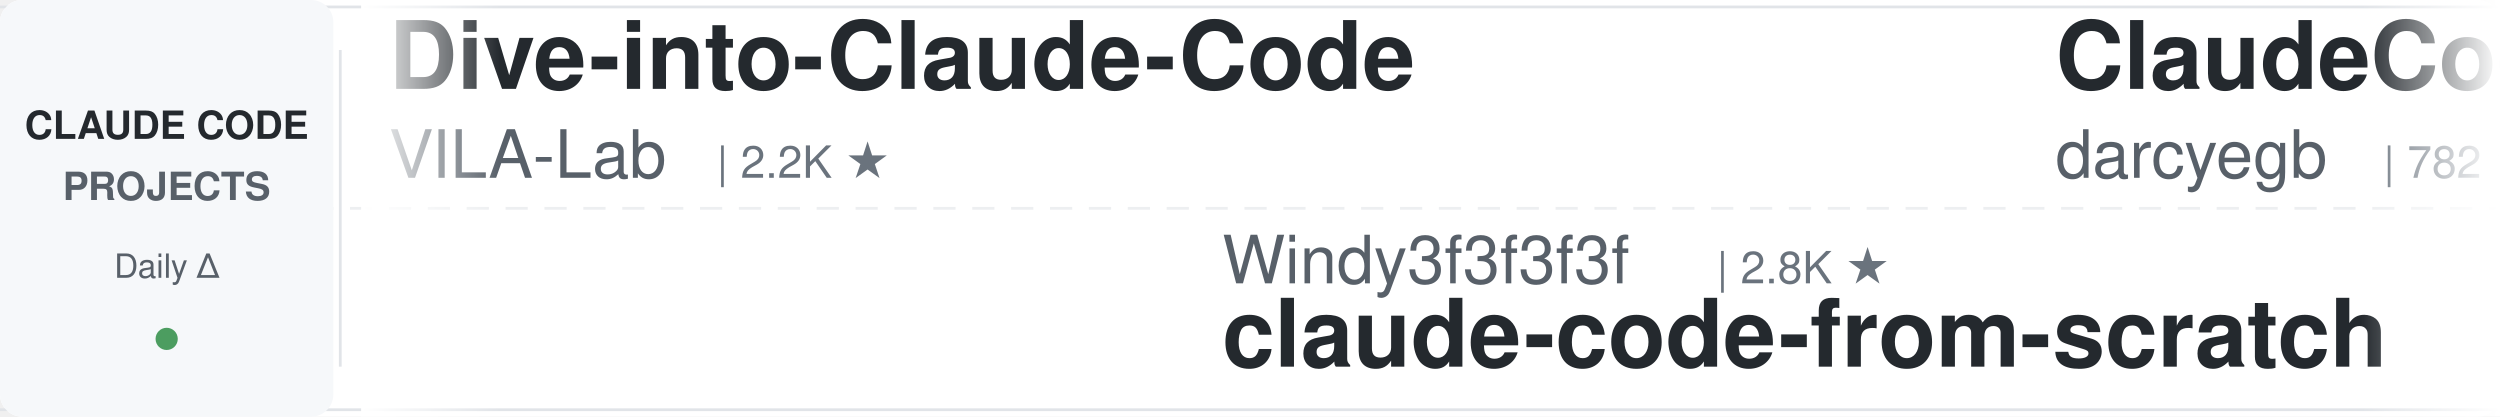
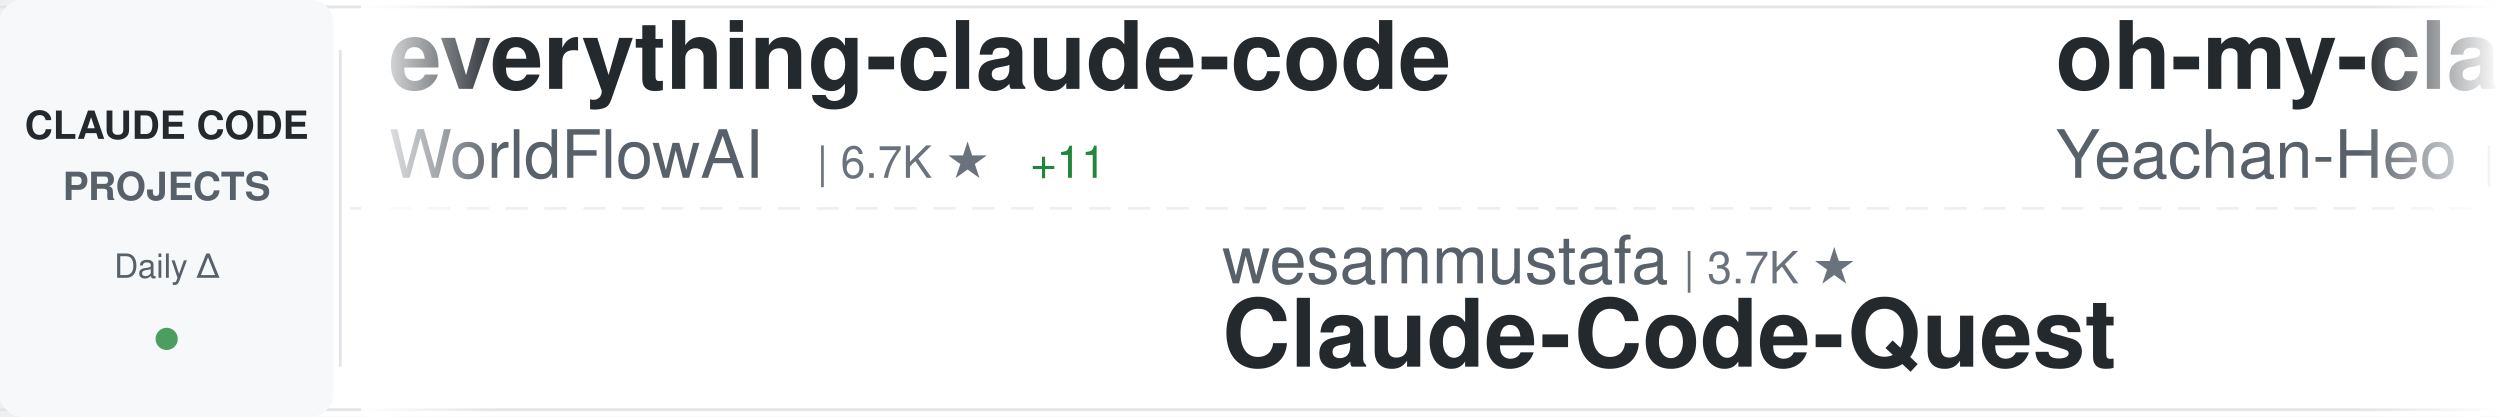
<svg xmlns="http://www.w3.org/2000/svg" width="900" height="150">
  <defs>
    <linearGradient id="awesomeLeftFade" x1="0%" y1="0%" x2="100%" y2="0%">
      <stop offset="0%" style="stop-color:#ffffff;stop-opacity:1" />
      <stop offset="100%" style="stop-color:#ffffff;stop-opacity:0" />
    </linearGradient>
    <linearGradient id="awesomeRightFade" x1="0%" y1="0%" x2="100%" y2="0%">
      <stop offset="0%" style="stop-color:#ffffff;stop-opacity:0" />
      <stop offset="100%" style="stop-color:#ffffff;stop-opacity:1" />
    </linearGradient>
  </defs>
  <rect width="900" height="150" fill="#ffffff" rx="8" />
  <rect x="0" y="2" width="900" height="1" fill="#e1e4e8" />
  <rect x="0" y="147" width="900" height="1" fill="#e1e4e8" />
  <line x1="0" y1="75" x2="900" y2="75" stroke="#e1e4e8" stroke-width="1" stroke-dasharray="8 6" opacity="0.6" />
  <rect x="0" y="0" width="120" height="150" fill="#f6f8fa" rx="8" />
  <text x="60" y="50" font-family="-apple-system, BlinkMacSystemFont, 'Segoe UI', Helvetica, Arial, sans-serif" font-size="14" font-weight="600" fill="#24292e" text-anchor="middle">CLAUDE CODE</text>
  <text x="60" y="72" font-family="-apple-system, BlinkMacSystemFont, 'Segoe UI', Helvetica, Arial, sans-serif" font-size="14" font-weight="600" fill="#586069" text-anchor="middle">PROJECTS</text>
  <text x="60" y="100" font-family="-apple-system, BlinkMacSystemFont, 'Segoe UI', Helvetica, Arial, sans-serif" font-size="12" font-weight="500" fill="#586069" text-anchor="middle">Daily Δ</text>
  <circle cx="60" cy="122" r="4" fill="#22863a" opacity="0.8" />
  <rect x="122" y="18" width="1" height="114" fill="#e1e4e8" />
  <clipPath id="awesomeTickerClip">
    <rect x="130" y="0" width="770" height="150" />
  </clipPath>
  <g clip-path="url(#awesomeTickerClip)">
    <g id="awesomeTickerItems">
      <animateTransform attributeName="transform" attributeType="XML" type="translate" from="0 0" to="-3000 0" dur="54s" repeatCount="indefinite" />
      <g transform="translate(0, 0)">
+         <text x="140" y="32" font-family="-apple-system, BlinkMacSystemFont, 'Segoe UI', Helvetica, Arial, sans-serif" font-size="34" font-weight="600" fill="#24292e">everything-claude-code</text>
+         <text x="140" y="64" font-family="-apple-system, BlinkMacSystemFont, 'Segoe UI', Helvetica, Arial, sans-serif" font-size="24" font-weight="400" fill="#586069">WorldFlowAI</text>
+         <text x="294" y="64" font-family="-apple-system, BlinkMacSystemFont, 'Segoe UI', Helvetica, Arial, sans-serif" font-size="16" font-weight="500" fill="#6a737d">| 6.7K ★</text>
+         <text x="371" y="64" font-family="-apple-system, BlinkMacSystemFont, 'Segoe UI', Helvetica, Arial, sans-serif" font-size="16" font-weight="500" fill="#22863a"> +11</text>
+       </g>
+       <g transform="translate(300, 0)">
+         <text x="140" y="102" font-family="-apple-system, BlinkMacSystemFont, 'Segoe UI', Helvetica, Arial, sans-serif" font-size="24" font-weight="400" fill="#586069">wesammustafa</text>
+         <text x="306" y="102" font-family="-apple-system, BlinkMacSystemFont, 'Segoe UI', Helvetica, Arial, sans-serif" font-size="16" font-weight="500" fill="#6a737d">| 3.7K ★</text>
+         <text x="140" y="132" font-family="-apple-system, BlinkMacSystemFont, 'Segoe UI', Helvetica, Arial, sans-serif" font-size="34" font-weight="600" fill="#24292e">Claude-Code-Quest</text>
+       </g>
+       <g transform="translate(600, 0)">
+         <text x="140" y="32" font-family="-apple-system, BlinkMacSystemFont, 'Segoe UI', Helvetica, Arial, sans-serif" font-size="34" font-weight="600" fill="#24292e">oh-my-claudecode</text>
+         <text x="140" y="64" font-family="-apple-system, BlinkMacSystemFont, 'Segoe UI', Helvetica, Arial, sans-serif" font-size="24" font-weight="400" fill="#586069">Yeachan-Heo</text>
+         <text x="294" y="64" font-family="-apple-system, BlinkMacSystemFont, 'Segoe UI', Helvetica, Arial, sans-serif" font-size="16" font-weight="500" fill="#6a737d">| 41.0K ★</text>
+         <text x="380" y="64" font-family="-apple-system, BlinkMacSystemFont, 'Segoe UI', Helvetica, Arial, sans-serif" font-size="16" font-weight="500" fill="#22863a"> +3</text>
+       </g>
+       <g transform="translate(900, 0)">
+         <text x="140" y="102" font-family="-apple-system, BlinkMacSystemFont, 'Segoe UI', Helvetica, Arial, sans-serif" font-size="24" font-weight="400" fill="#586069">LING71671</text>
+         <text x="270" y="102" font-family="-apple-system, BlinkMacSystemFont, 'Segoe UI', Helvetica, Arial, sans-serif" font-size="16" font-weight="500" fill="#6a737d">| 995 ★</text>
+         <text x="140" y="132" font-family="-apple-system, BlinkMacSystemFont, 'Segoe UI', Helvetica, Arial, sans-serif" font-size="34" font-weight="600" fill="#24292e">Open-ClaudeCode</text>
+       </g>
+       <g transform="translate(1200, 0)">
+         <text x="140" y="32" font-family="-apple-system, BlinkMacSystemFont, 'Segoe UI', Helvetica, Arial, sans-serif" font-size="34" font-weight="600" fill="#24292e">claude-code-rev</text>
+         <text x="140" y="64" font-family="-apple-system, BlinkMacSystemFont, 'Segoe UI', Helvetica, Arial, sans-serif" font-size="24" font-weight="400" fill="#586069">oboard</text>
+         <text x="234" y="64" font-family="-apple-system, BlinkMacSystemFont, 'Segoe UI', Helvetica, Arial, sans-serif" font-size="16" font-weight="500" fill="#6a737d">| 3.3K ★</text>
+       </g>
+       <g transform="translate(1500, 0)">
+         <text x="140" y="102" font-family="-apple-system, BlinkMacSystemFont, 'Segoe UI', Helvetica, Arial, sans-serif" font-size="24" font-weight="400" fill="#586069">Donchitos</text>
+         <text x="270" y="102" font-family="-apple-system, BlinkMacSystemFont, 'Segoe UI', Helvetica, Arial, sans-serif" font-size="16" font-weight="500" fill="#6a737d">| 40.3K ★</text>
+         <text x="356" y="102" font-family="-apple-system, BlinkMacSystemFont, 'Segoe UI', Helvetica, Arial, sans-serif" font-size="16" font-weight="500" fill="#22863a"> +25</text>
+         <text x="140" y="132" font-family="-apple-system, BlinkMacSystemFont, 'Segoe UI', Helvetica, Arial, sans-serif" font-size="34" font-weight="600" fill="#24292e">Claude-Code-Game-Studios</text>
+       </g>
+       <g transform="translate(1800, 0)">
+         <text x="140" y="32" font-family="-apple-system, BlinkMacSystemFont, 'Segoe UI', Helvetica, Arial, sans-serif" font-size="34" font-weight="600" fill="#24292e">claude-code-sourcemap</text>
+         <text x="140" y="64" font-family="-apple-system, BlinkMacSystemFont, 'Segoe UI', Helvetica, Arial, sans-serif" font-size="24" font-weight="400" fill="#586069">ChinaSiro</text>
+         <text x="270" y="64" font-family="-apple-system, BlinkMacSystemFont, 'Segoe UI', Helvetica, Arial, sans-serif" font-size="16" font-weight="500" fill="#6a737d">| 9.8K ★</text>
+       </g>
+       <g transform="translate(2100, 0)">
+         <text x="140" y="102" font-family="-apple-system, BlinkMacSystemFont, 'Segoe UI', Helvetica, Arial, sans-serif" font-size="24" font-weight="400" fill="#586069">techjarves</text>
+         <text x="282" y="102" font-family="-apple-system, BlinkMacSystemFont, 'Segoe UI', Helvetica, Arial, sans-serif" font-size="16" font-weight="500" fill="#6a737d">| 1.6K ★</text>
+         <text x="140" y="132" font-family="-apple-system, BlinkMacSystemFont, 'Segoe UI', Helvetica, Arial, sans-serif" font-size="34" font-weight="600" fill="#24292e">ClaudeCode-Portable</text>
+       </g>
+       <g transform="translate(2400, 0)">
        <text x="140" y="32" font-family="-apple-system, BlinkMacSystemFont, 'Segoe UI', Helvetica, Arial, sans-serif" font-size="34" font-weight="600" fill="#24292e">Dive-into-Claude-Code</text>
        <text x="140" y="64" font-family="-apple-system, BlinkMacSystemFont, 'Segoe UI', Helvetica, Arial, sans-serif" font-size="24" font-weight="400" fill="#586069">VILA-Lab</text>
        <text x="258" y="64" font-family="-apple-system, BlinkMacSystemFont, 'Segoe UI', Helvetica, Arial, sans-serif" font-size="16" font-weight="500" fill="#6a737d">| 2.2K ★</text>
      </g>
-       <g transform="translate(300, 0)">
-         <text x="140" y="102" font-family="-apple-system, BlinkMacSystemFont, 'Segoe UI', Helvetica, Arial, sans-serif" font-size="24" font-weight="400" fill="#586069">Windy3f3f3f3f</text>
-         <text x="318" y="102" font-family="-apple-system, BlinkMacSystemFont, 'Segoe UI', Helvetica, Arial, sans-serif" font-size="16" font-weight="500" fill="#6a737d">| 2.8K ★</text>
-         <text x="140" y="132" font-family="-apple-system, BlinkMacSystemFont, 'Segoe UI', Helvetica, Arial, sans-serif" font-size="34" font-weight="600" fill="#24292e">claude-code-from-scratch</text>
-       </g>
-       <g transform="translate(600, 0)">
-         <text x="140" y="32" font-family="-apple-system, BlinkMacSystemFont, 'Segoe UI', Helvetica, Arial, sans-serif" font-size="34" font-weight="600" fill="#24292e">ClaudeCodeAgents</text>
-         <text x="140" y="64" font-family="-apple-system, BlinkMacSystemFont, 'Segoe UI', Helvetica, Arial, sans-serif" font-size="24" font-weight="400" fill="#586069">darcyegb</text>
-         <text x="258" y="64" font-family="-apple-system, BlinkMacSystemFont, 'Segoe UI', Helvetica, Arial, sans-serif" font-size="16" font-weight="500" fill="#6a737d">| 782 ★</text>
-       </g>
-       <g transform="translate(900, 0)">
-         <text x="140" y="102" font-family="-apple-system, BlinkMacSystemFont, 'Segoe UI', Helvetica, Arial, sans-serif" font-size="24" font-weight="400" fill="#586069">pengchengneo</text>
-         <text x="306" y="102" font-family="-apple-system, BlinkMacSystemFont, 'Segoe UI', Helvetica, Arial, sans-serif" font-size="16" font-weight="500" fill="#6a737d">| 1.8K ★</text>
-         <text x="140" y="132" font-family="-apple-system, BlinkMacSystemFont, 'Segoe UI', Helvetica, Arial, sans-serif" font-size="34" font-weight="600" fill="#24292e">Claude-Code</text>
-       </g>
-       <g transform="translate(1200, 0)">
-         <text x="140" y="32" font-family="-apple-system, BlinkMacSystemFont, 'Segoe UI', Helvetica, Arial, sans-serif" font-size="34" font-weight="600" fill="#24292e">awesome-claude-code</text>
-         <text x="140" y="64" font-family="-apple-system, BlinkMacSystemFont, 'Segoe UI', Helvetica, Arial, sans-serif" font-size="24" font-weight="400" fill="#586069">jqueryscript</text>
-         <text x="306" y="64" font-family="-apple-system, BlinkMacSystemFont, 'Segoe UI', Helvetica, Arial, sans-serif" font-size="16" font-weight="500" fill="#6a737d">| 554 ★</text>
-       </g>
-       <g transform="translate(1500, 0)">
-         <text x="140" y="102" font-family="-apple-system, BlinkMacSystemFont, 'Segoe UI', Helvetica, Arial, sans-serif" font-size="24" font-weight="400" fill="#586069">wanshuiyin</text>
-         <text x="282" y="102" font-family="-apple-system, BlinkMacSystemFont, 'Segoe UI', Helvetica, Arial, sans-serif" font-size="16" font-weight="500" fill="#6a737d">| 19.5K ★</text>
-         <text x="368" y="102" font-family="-apple-system, BlinkMacSystemFont, 'Segoe UI', Helvetica, Arial, sans-serif" font-size="16" font-weight="500" fill="#22863a"> +7</text>
-         <text x="140" y="132" font-family="-apple-system, BlinkMacSystemFont, 'Segoe UI', Helvetica, Arial, sans-serif" font-size="34" font-weight="600" fill="#24292e">Auto-claude-code-researc...</text>
-       </g>
-       <g transform="translate(1800, 0)">
-         <text x="140" y="32" font-family="-apple-system, BlinkMacSystemFont, 'Segoe UI', Helvetica, Arial, sans-serif" font-size="34" font-weight="600" fill="#24292e">claude-code-source</text>
-         <text x="140" y="64" font-family="-apple-system, BlinkMacSystemFont, 'Segoe UI', Helvetica, Arial, sans-serif" font-size="24" font-weight="400" fill="#586069">hangsman</text>
-         <text x="258" y="64" font-family="-apple-system, BlinkMacSystemFont, 'Segoe UI', Helvetica, Arial, sans-serif" font-size="16" font-weight="500" fill="#6a737d">| 798 ★</text>
-       </g>
-       <g transform="translate(2100, 0)">
-         <text x="140" y="102" font-family="-apple-system, BlinkMacSystemFont, 'Segoe UI', Helvetica, Arial, sans-serif" font-size="24" font-weight="400" fill="#586069">SeemSeam</text>
-         <text x="258" y="102" font-family="-apple-system, BlinkMacSystemFont, 'Segoe UI', Helvetica, Arial, sans-serif" font-size="16" font-weight="500" fill="#6a737d">| 3.6K ★</text>
-         <text x="335" y="102" font-family="-apple-system, BlinkMacSystemFont, 'Segoe UI', Helvetica, Arial, sans-serif" font-size="16" font-weight="500" fill="#cb2431"> -1</text>
-         <text x="140" y="132" font-family="-apple-system, BlinkMacSystemFont, 'Segoe UI', Helvetica, Arial, sans-serif" font-size="34" font-weight="600" fill="#24292e">claude_codex_bridge</text>
-       </g>
-       <g transform="translate(2400, 0)">
-         <text x="140" y="32" font-family="-apple-system, BlinkMacSystemFont, 'Segoe UI', Helvetica, Arial, sans-serif" font-size="34" font-weight="600" fill="#24292e">claude_code_src</text>
-         <text x="140" y="64" font-family="-apple-system, BlinkMacSystemFont, 'Segoe UI', Helvetica, Arial, sans-serif" font-size="24" font-weight="400" fill="#586069">ponponon</text>
-         <text x="258" y="64" font-family="-apple-system, BlinkMacSystemFont, 'Segoe UI', Helvetica, Arial, sans-serif" font-size="16" font-weight="500" fill="#6a737d">| 2.3K ★</text>
-       </g>
      <g transform="translate(2700, 0)">
-         <text x="140" y="102" font-family="-apple-system, BlinkMacSystemFont, 'Segoe UI', Helvetica, Arial, sans-serif" font-size="24" font-weight="400" fill="#586069">pedrohcgs</text>
-         <text x="270" y="102" font-family="-apple-system, BlinkMacSystemFont, 'Segoe UI', Helvetica, Arial, sans-serif" font-size="16" font-weight="500" fill="#6a737d">| 1.7K ★</text>
-         <text x="140" y="132" font-family="-apple-system, BlinkMacSystemFont, 'Segoe UI', Helvetica, Arial, sans-serif" font-size="34" font-weight="600" fill="#24292e">claude-code-my-workflow</text>
+         <text x="140" y="102" font-family="-apple-system, BlinkMacSystemFont, 'Segoe UI', Helvetica, Arial, sans-serif" font-size="24" font-weight="400" fill="#586069">xu-xiang</text>
+         <text x="258" y="102" font-family="-apple-system, BlinkMacSystemFont, 'Segoe UI', Helvetica, Arial, sans-serif" font-size="16" font-weight="500" fill="#6a737d">| 2.0K ★</text>
+         <text x="140" y="132" font-family="-apple-system, BlinkMacSystemFont, 'Segoe UI', Helvetica, Arial, sans-serif" font-size="34" font-weight="600" fill="#24292e">everything-claude-code-z...</text>
      </g>
      <g transform="translate(3000, 0)">
-         <text x="140" y="32" font-family="-apple-system, BlinkMacSystemFont, 'Segoe UI', Helvetica, Arial, sans-serif" font-size="34" font-weight="600" fill="#24292e">Dive-into-Claude-Code</text>
-         <text x="140" y="64" font-family="-apple-system, BlinkMacSystemFont, 'Segoe UI', Helvetica, Arial, sans-serif" font-size="24" font-weight="400" fill="#586069">VILA-Lab</text>
-         <text x="258" y="64" font-family="-apple-system, BlinkMacSystemFont, 'Segoe UI', Helvetica, Arial, sans-serif" font-size="16" font-weight="500" fill="#6a737d">| 2.2K ★</text>
+         <text x="140" y="32" font-family="-apple-system, BlinkMacSystemFont, 'Segoe UI', Helvetica, Arial, sans-serif" font-size="34" font-weight="600" fill="#24292e">everything-claude-code</text>
+         <text x="140" y="64" font-family="-apple-system, BlinkMacSystemFont, 'Segoe UI', Helvetica, Arial, sans-serif" font-size="24" font-weight="400" fill="#586069">WorldFlowAI</text>
+         <text x="294" y="64" font-family="-apple-system, BlinkMacSystemFont, 'Segoe UI', Helvetica, Arial, sans-serif" font-size="16" font-weight="500" fill="#6a737d">| 6.7K ★</text>
+         <text x="371" y="64" font-family="-apple-system, BlinkMacSystemFont, 'Segoe UI', Helvetica, Arial, sans-serif" font-size="16" font-weight="500" fill="#22863a"> +11</text>
      </g>
      <g transform="translate(3300, 0)">
-         <text x="140" y="102" font-family="-apple-system, BlinkMacSystemFont, 'Segoe UI', Helvetica, Arial, sans-serif" font-size="24" font-weight="400" fill="#586069">Windy3f3f3f3f</text>
-         <text x="318" y="102" font-family="-apple-system, BlinkMacSystemFont, 'Segoe UI', Helvetica, Arial, sans-serif" font-size="16" font-weight="500" fill="#6a737d">| 2.8K ★</text>
-         <text x="140" y="132" font-family="-apple-system, BlinkMacSystemFont, 'Segoe UI', Helvetica, Arial, sans-serif" font-size="34" font-weight="600" fill="#24292e">claude-code-from-scratch</text>
+         <text x="140" y="102" font-family="-apple-system, BlinkMacSystemFont, 'Segoe UI', Helvetica, Arial, sans-serif" font-size="24" font-weight="400" fill="#586069">wesammustafa</text>
+         <text x="306" y="102" font-family="-apple-system, BlinkMacSystemFont, 'Segoe UI', Helvetica, Arial, sans-serif" font-size="16" font-weight="500" fill="#6a737d">| 3.7K ★</text>
+         <text x="140" y="132" font-family="-apple-system, BlinkMacSystemFont, 'Segoe UI', Helvetica, Arial, sans-serif" font-size="34" font-weight="600" fill="#24292e">Claude-Code-Quest</text>
      </g>
      <g transform="translate(3600, 0)">
-         <text x="140" y="32" font-family="-apple-system, BlinkMacSystemFont, 'Segoe UI', Helvetica, Arial, sans-serif" font-size="34" font-weight="600" fill="#24292e">ClaudeCodeAgents</text>
-         <text x="140" y="64" font-family="-apple-system, BlinkMacSystemFont, 'Segoe UI', Helvetica, Arial, sans-serif" font-size="24" font-weight="400" fill="#586069">darcyegb</text>
-         <text x="258" y="64" font-family="-apple-system, BlinkMacSystemFont, 'Segoe UI', Helvetica, Arial, sans-serif" font-size="16" font-weight="500" fill="#6a737d">| 782 ★</text>
+         <text x="140" y="32" font-family="-apple-system, BlinkMacSystemFont, 'Segoe UI', Helvetica, Arial, sans-serif" font-size="34" font-weight="600" fill="#24292e">oh-my-claudecode</text>
+         <text x="140" y="64" font-family="-apple-system, BlinkMacSystemFont, 'Segoe UI', Helvetica, Arial, sans-serif" font-size="24" font-weight="400" fill="#586069">Yeachan-Heo</text>
+         <text x="294" y="64" font-family="-apple-system, BlinkMacSystemFont, 'Segoe UI', Helvetica, Arial, sans-serif" font-size="16" font-weight="500" fill="#6a737d">| 41.0K ★</text>
+         <text x="380" y="64" font-family="-apple-system, BlinkMacSystemFont, 'Segoe UI', Helvetica, Arial, sans-serif" font-size="16" font-weight="500" fill="#22863a"> +3</text>
      </g>
      <g transform="translate(3900, 0)">
-         <text x="140" y="102" font-family="-apple-system, BlinkMacSystemFont, 'Segoe UI', Helvetica, Arial, sans-serif" font-size="24" font-weight="400" fill="#586069">pengchengneo</text>
-         <text x="306" y="102" font-family="-apple-system, BlinkMacSystemFont, 'Segoe UI', Helvetica, Arial, sans-serif" font-size="16" font-weight="500" fill="#6a737d">| 1.8K ★</text>
-         <text x="140" y="132" font-family="-apple-system, BlinkMacSystemFont, 'Segoe UI', Helvetica, Arial, sans-serif" font-size="34" font-weight="600" fill="#24292e">Claude-Code</text>
+         <text x="140" y="102" font-family="-apple-system, BlinkMacSystemFont, 'Segoe UI', Helvetica, Arial, sans-serif" font-size="24" font-weight="400" fill="#586069">LING71671</text>
+         <text x="270" y="102" font-family="-apple-system, BlinkMacSystemFont, 'Segoe UI', Helvetica, Arial, sans-serif" font-size="16" font-weight="500" fill="#6a737d">| 995 ★</text>
+         <text x="140" y="132" font-family="-apple-system, BlinkMacSystemFont, 'Segoe UI', Helvetica, Arial, sans-serif" font-size="34" font-weight="600" fill="#24292e">Open-ClaudeCode</text>
      </g>
    </g>
  </g>
  <rect x="130" y="0" width="50" height="150" fill="url(#awesomeLeftFade)" />
  <rect x="850" y="0" width="50" height="150" fill="url(#awesomeRightFade)" />
</svg>
